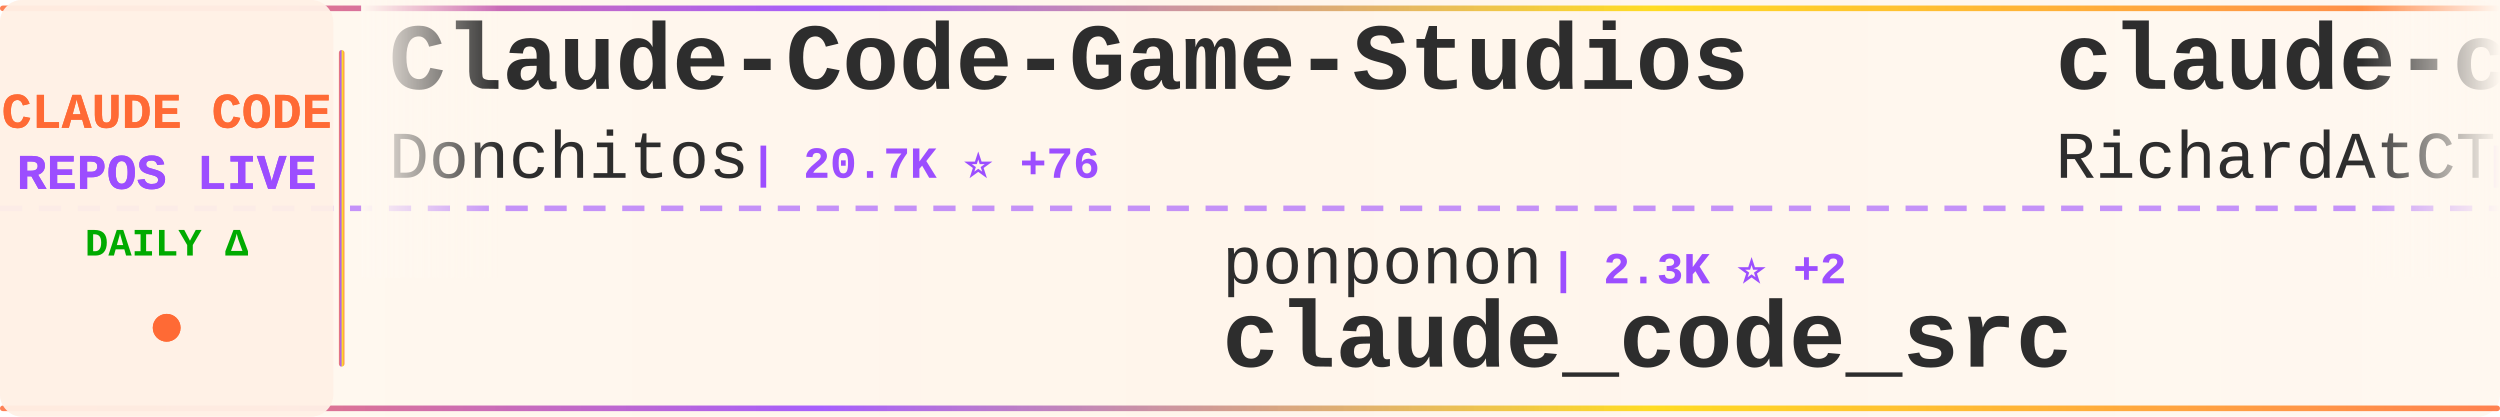
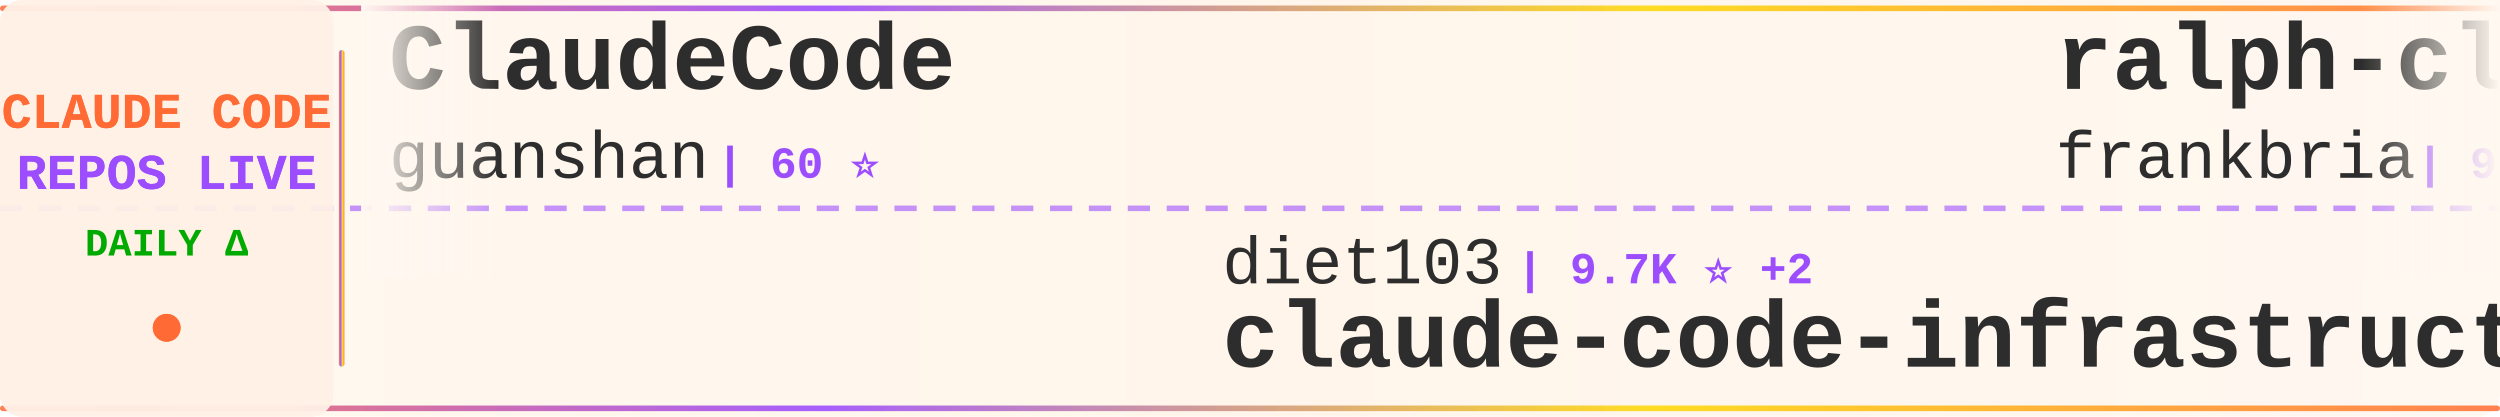
<svg xmlns="http://www.w3.org/2000/svg" width="900" height="150">
  <defs>
    <linearGradient id="tickerBg" x1="0%" y1="0%" x2="100%" y2="0%">
      <stop offset="0%" style="stop-color:#fff8f0;stop-opacity:0.98" />
      <stop offset="50%" style="stop-color:#fff5eb;stop-opacity:1" />
      <stop offset="100%" style="stop-color:#fff8f0;stop-opacity:0.98" />
    </linearGradient>
    <linearGradient id="borderGrad" x1="0%" y1="0%" x2="100%" y2="0%">
      <stop offset="0%" style="stop-color:#FF6B35;stop-opacity:0.85">
        <animate attributeName="stop-opacity" values="0.85;1;0.85" dur="2s" repeatCount="indefinite" />
      </stop>
      <stop offset="33%" style="stop-color:#9C4EFF;stop-opacity:0.9">
        <animate attributeName="stop-opacity" values="0.9;1;0.9" dur="2.2s" repeatCount="indefinite" />
      </stop>
      <stop offset="66%" style="stop-color:#FFD700;stop-opacity:0.85">
        <animate attributeName="stop-opacity" values="0.85;1;0.85" dur="1.8s" repeatCount="indefinite" />
      </stop>
      <stop offset="100%" style="stop-color:#FF6B35;stop-opacity:0.85">
        <animate attributeName="stop-opacity" values="0.85;1;0.85" dur="2s" repeatCount="indefinite" />
      </stop>
    </linearGradient>
    <filter id="textGlow">
      <feGaussianBlur stdDeviation="0.15" result="coloredBlur" />
      <feMerge>
        <feMergeNode in="coloredBlur" />
        <feMergeNode in="SourceGraphic" />
      </feMerge>
    </filter>
    <filter id="metricGlow">
      <feGaussianBlur stdDeviation="0.2" result="coloredBlur" />
      <feMerge>
        <feMergeNode in="coloredBlur" />
        <feMergeNode in="SourceGraphic" />
      </feMerge>
    </filter>
    <linearGradient id="leftFade" x1="0%" y1="0%" x2="100%" y2="0%">
      <stop offset="0%" style="stop-color:#fff8f0;stop-opacity:1" />
      <stop offset="100%" style="stop-color:#fff8f0;stop-opacity:0" />
    </linearGradient>
    <linearGradient id="rightFade" x1="0%" y1="0%" x2="100%" y2="0%">
      <stop offset="0%" style="stop-color:#fff8f0;stop-opacity:0" />
      <stop offset="100%" style="stop-color:#fff8f0;stop-opacity:1" />
    </linearGradient>
  </defs>
  <rect width="900" height="150" fill="url(#tickerBg)" rx="8" />
  <rect x="0" y="2" width="900" height="2" fill="url(#borderGrad)" rx="1" />
  <rect x="0" y="146" width="900" height="2" fill="url(#borderGrad)" rx="1" />
  <line x1="0" y1="75" x2="900" y2="75" stroke="#9C4EFF" stroke-width="2" stroke-dasharray="8 6" opacity="0.6" />
  <rect x="0" y="0" width="120" height="150" fill="#fff0e6" opacity="0.95" rx="8" />
  <text x="60" y="46" font-family="'Courier New', monospace" font-size="18" font-weight="bold" fill="#FF6B35" text-anchor="middle" filter="url(#textGlow)">
    CLAUDE CODE
  </text>
  <text x="60" y="68" font-family="'Courier New', monospace" font-size="18" font-weight="bold" fill="#9C4EFF" text-anchor="middle" filter="url(#textGlow)">
    REPOS LIVE
  </text>
  <text x="60" y="92" font-family="'Courier New', monospace" font-size="14" font-weight="bold" fill="#00aa00" text-anchor="middle">
    DAILY Δ
  </text>
  <circle cx="60" cy="118" r="5" fill="#FF6B35" filter="url(#metricGlow)">
    <animate attributeName="r" values="4;6;4" dur="1.5s" repeatCount="indefinite" />
    <animate attributeName="opacity" values="0.6;1;0.6" dur="1.5s" repeatCount="indefinite" />
  </circle>
  <rect x="122" y="18" width="2" height="114" fill="url(#borderGrad)" rx="1" />
  <clipPath id="tickerClip">
    <rect x="130" y="0" width="770" height="150" />
  </clipPath>
  <g clip-path="url(#tickerClip)">
    <g id="tickerItems">
      <animateTransform attributeName="transform" attributeType="XML" type="translate" from="0 0" to="-3000 0" dur="54s" repeatCount="indefinite" />
      <g transform="translate(0, 0)">
+         <text x="140" y="32" font-family="'Courier New', monospace" font-size="34" font-weight="bold" fill="#2d2d2d">ClaudeCode</text>
+         <text x="140" y="64" font-family="'Courier New', monospace" font-size="24" font-weight="normal" fill="#2d2d2d" opacity="1.0">guanshan</text>
+         <text x="258" y="64" font-family="'Courier New', monospace" font-size="16" font-weight="bold" fill="#9C4EFF"> | 60 ⭐</text>
+       </g>
+       <g transform="translate(300, 0)">
+         <text x="140" y="102" font-family="'Courier New', monospace" font-size="24" font-weight="normal" fill="#2d2d2d" opacity="1.0">diet103</text>
+         <text x="246" y="102" font-family="'Courier New', monospace" font-size="16" font-weight="bold" fill="#9C4EFF"> | 9.7K ⭐ +2</text>
+         <text x="140" y="132" font-family="'Courier New', monospace" font-size="34" font-weight="bold" fill="#2d2d2d">claude-code-infrastructu...</text>
+       </g>
+       <g transform="translate(600, 0)">
+         <text x="140" y="32" font-family="'Courier New', monospace" font-size="34" font-weight="bold" fill="#2d2d2d">ralph-claude-code</text>
+         <text x="140" y="64" font-family="'Courier New', monospace" font-size="24" font-weight="normal" fill="#2d2d2d" opacity="1.0">frankbria</text>
+         <text x="270" y="64" font-family="'Courier New', monospace" font-size="16" font-weight="bold" fill="#9C4EFF"> | 9.2K ⭐ +5</text>
+       </g>
+       <g transform="translate(900, 0)">
+         <text x="140" y="102" font-family="'Courier New', monospace" font-size="24" font-weight="normal" fill="#2d2d2d" opacity="1.0">anthropics</text>
+         <text x="282" y="102" font-family="'Courier New', monospace" font-size="16" font-weight="bold" fill="#9C4EFF"> | 7.8K ⭐ +15</text>
+         <text x="140" y="132" font-family="'Courier New', monospace" font-size="34" font-weight="bold" fill="#2d2d2d">claude-code-action</text>
+       </g>
+       <g transform="translate(1200, 0)">
        <text x="140" y="32" font-family="'Courier New', monospace" font-size="34" font-weight="bold" fill="#2d2d2d">Claude-Code-Game-Studios</text>
        <text x="140" y="64" font-family="'Courier New', monospace" font-size="24" font-weight="normal" fill="#2d2d2d" opacity="1.0">Donchitos</text>
-         <text x="270" y="64" font-family="'Courier New', monospace" font-size="16" font-weight="bold" fill="#9C4EFF"> | 20.7K ⭐ +76</text>
-       </g>
-       <g transform="translate(300, 0)">
-         <text x="140" y="102" font-family="'Courier New', monospace" font-size="24" font-weight="normal" fill="#2d2d2d" opacity="1.0">ponponon</text>
-         <text x="258" y="102" font-family="'Courier New', monospace" font-size="16" font-weight="bold" fill="#9C4EFF"> | 2.3K ⭐ +2</text>
-         <text x="140" y="132" font-family="'Courier New', monospace" font-size="34" font-weight="bold" fill="#2d2d2d">claude_code_src</text>
-       </g>
-       <g transform="translate(600, 0)">
-         <text x="140" y="32" font-family="'Courier New', monospace" font-size="34" font-weight="bold" fill="#2d2d2d">claude-code-telegram</text>
-         <text x="140" y="64" font-family="'Courier New', monospace" font-size="24" font-weight="normal" fill="#2d2d2d" opacity="1.0">RichardAtCT</text>
-         <text x="294" y="64" font-family="'Courier New', monospace" font-size="16" font-weight="bold" fill="#9C4EFF"> | 2.7K ⭐ +7</text>
-       </g>
-       <g transform="translate(900, 0)">
-         <text x="140" y="102" font-family="'Courier New', monospace" font-size="24" font-weight="normal" fill="#2d2d2d" opacity="1.0">chauncygu</text>
-         <text x="270" y="102" font-family="'Courier New', monospace" font-size="16" font-weight="bold" fill="#9C4EFF"> | 2.5K ⭐ +5</text>
-         <text x="140" y="132" font-family="'Courier New', monospace" font-size="34" font-weight="bold" fill="#2d2d2d">collection-claude-code-s...</text>
-       </g>
-       <g transform="translate(1200, 0)">
-         <text x="140" y="32" font-family="'Courier New', monospace" font-size="34" font-weight="bold" fill="#2d2d2d">claude-code-source-code</text>
-         <text x="140" y="64" font-family="'Courier New', monospace" font-size="24" font-weight="normal" fill="#2d2d2d" opacity="1.0">777genius</text>
-         <text x="270" y="64" font-family="'Courier New', monospace" font-size="16" font-weight="bold" fill="#9C4EFF"> | 913 ⭐ +1</text>
+         <text x="270" y="64" font-family="'Courier New', monospace" font-size="16" font-weight="bold" fill="#9C4EFF"> | 20.7K ⭐ +83</text>
      </g>
      <g transform="translate(1500, 0)">
-         <text x="140" y="102" font-family="'Courier New', monospace" font-size="24" font-weight="normal" fill="#2d2d2d" opacity="1.0">https-deeplearning-ai</text>
-         <text x="414" y="102" font-family="'Courier New', monospace" font-size="16" font-weight="bold" fill="#9C4EFF"> | 522 ⭐</text>
-         <text x="140" y="132" font-family="'Courier New', monospace" font-size="34" font-weight="bold" fill="#2d2d2d">sc-claude-code-files</text>
+         <text x="140" y="102" font-family="'Courier New', monospace" font-size="24" font-weight="normal" fill="#2d2d2d" opacity="1.0">Pimzino</text>
+         <text x="246" y="102" font-family="'Courier New', monospace" font-size="16" font-weight="bold" fill="#9C4EFF"> | 3.8K ⭐ +2</text>
+         <text x="140" y="132" font-family="'Courier New', monospace" font-size="34" font-weight="bold" fill="#2d2d2d">claude-code-spec-workflo...</text>
      </g>
      <g transform="translate(1800, 0)">
-         <text x="140" y="32" font-family="'Courier New', monospace" font-size="34" font-weight="bold" fill="#2d2d2d">claude-code-action</text>
-         <text x="140" y="64" font-family="'Courier New', monospace" font-size="24" font-weight="normal" fill="#2d2d2d" opacity="1.0">anthropics</text>
-         <text x="282" y="64" font-family="'Courier New', monospace" font-size="16" font-weight="bold" fill="#9C4EFF"> | 7.8K ⭐ +18</text>
+         <text x="140" y="32" font-family="'Courier New', monospace" font-size="34" font-weight="bold" fill="#2d2d2d">edmunds-claude-code</text>
+         <text x="140" y="64" font-family="'Courier New', monospace" font-size="24" font-weight="normal" fill="#2d2d2d" opacity="1.0">edmund-io</text>
+         <text x="270" y="64" font-family="'Courier New', monospace" font-size="16" font-weight="bold" fill="#9C4EFF"> | 1.4K ⭐ +1</text>
      </g>
      <g transform="translate(2100, 0)">
-         <text x="140" y="102" font-family="'Courier New', monospace" font-size="24" font-weight="normal" fill="#2d2d2d" opacity="1.0">sickn33</text>
-         <text x="246" y="102" font-family="'Courier New', monospace" font-size="16" font-weight="bold" fill="#9C4EFF"> | 39.5K ⭐ +117</text>
-         <text x="140" y="132" font-family="'Courier New', monospace" font-size="34" font-weight="bold" fill="#2d2d2d">antigravity-awesome-skil...</text>
+         <text x="140" y="102" font-family="'Courier New', monospace" font-size="24" font-weight="normal" fill="#2d2d2d" opacity="1.0">AICoderTudou</text>
+         <text x="306" y="102" font-family="'Courier New', monospace" font-size="16" font-weight="bold" fill="#9C4EFF"> | 500 ⭐</text>
+         <text x="140" y="132" font-family="'Courier New', monospace" font-size="34" font-weight="bold" fill="#2d2d2d">claude-code-tudou</text>
      </g>
      <g transform="translate(2400, 0)">
-         <text x="140" y="32" font-family="'Courier New', monospace" font-size="34" font-weight="bold" fill="#2d2d2d">free-claude-code</text>
-         <text x="140" y="64" font-family="'Courier New', monospace" font-size="24" font-weight="normal" fill="#2d2d2d" opacity="1.0">Alishahryar1</text>
-         <text x="306" y="64" font-family="'Courier New', monospace" font-size="16" font-weight="bold" fill="#9C4EFF"> | 31.9K ⭐ +280</text>
+         <text x="140" y="32" font-family="'Courier New', monospace" font-size="34" font-weight="bold" fill="#2d2d2d">claude-code-base-action</text>
+         <text x="140" y="64" font-family="'Courier New', monospace" font-size="24" font-weight="normal" fill="#2d2d2d" opacity="1.0">anthropics</text>
+         <text x="282" y="64" font-family="'Courier New', monospace" font-size="16" font-weight="bold" fill="#9C4EFF"> | 859 ⭐ +2</text>
      </g>
      <g transform="translate(2700, 0)">
-         <text x="140" y="102" font-family="'Courier New', monospace" font-size="24" font-weight="normal" fill="#2d2d2d" opacity="1.0">anthropics</text>
-         <text x="282" y="102" font-family="'Courier New', monospace" font-size="16" font-weight="bold" fill="#9C4EFF"> | 145.7K ⭐ +490</text>
-         <text x="140" y="132" font-family="'Courier New', monospace" font-size="34" font-weight="bold" fill="#2d2d2d">skills</text>
+         <text x="140" y="102" font-family="'Courier New', monospace" font-size="24" font-weight="normal" fill="#2d2d2d" opacity="1.0">nanocoai</text>
+         <text x="258" y="102" font-family="'Courier New', monospace" font-size="16" font-weight="bold" fill="#9C4EFF"> | 29.7K ⭐ +47</text>
+         <text x="140" y="132" font-family="'Courier New', monospace" font-size="34" font-weight="bold" fill="#2d2d2d">nanoclaw</text>
      </g>
      <g transform="translate(3000, 0)">
-         <text x="140" y="32" font-family="'Courier New', monospace" font-size="34" font-weight="bold" fill="#2d2d2d">Claude-Code-Game-Studios</text>
-         <text x="140" y="64" font-family="'Courier New', monospace" font-size="24" font-weight="normal" fill="#2d2d2d" opacity="1.0">Donchitos</text>
-         <text x="270" y="64" font-family="'Courier New', monospace" font-size="16" font-weight="bold" fill="#9C4EFF"> | 20.7K ⭐ +76</text>
+         <text x="140" y="32" font-family="'Courier New', monospace" font-size="34" font-weight="bold" fill="#2d2d2d">ClaudeCode</text>
+         <text x="140" y="64" font-family="'Courier New', monospace" font-size="24" font-weight="normal" fill="#2d2d2d" opacity="1.0">guanshan</text>
+         <text x="258" y="64" font-family="'Courier New', monospace" font-size="16" font-weight="bold" fill="#9C4EFF"> | 60 ⭐</text>
      </g>
      <g transform="translate(3300, 0)">
-         <text x="140" y="102" font-family="'Courier New', monospace" font-size="24" font-weight="normal" fill="#2d2d2d" opacity="1.0">ponponon</text>
-         <text x="258" y="102" font-family="'Courier New', monospace" font-size="16" font-weight="bold" fill="#9C4EFF"> | 2.3K ⭐ +2</text>
-         <text x="140" y="132" font-family="'Courier New', monospace" font-size="34" font-weight="bold" fill="#2d2d2d">claude_code_src</text>
+         <text x="140" y="102" font-family="'Courier New', monospace" font-size="24" font-weight="normal" fill="#2d2d2d" opacity="1.0">diet103</text>
+         <text x="246" y="102" font-family="'Courier New', monospace" font-size="16" font-weight="bold" fill="#9C4EFF"> | 9.7K ⭐ +2</text>
+         <text x="140" y="132" font-family="'Courier New', monospace" font-size="34" font-weight="bold" fill="#2d2d2d">claude-code-infrastructu...</text>
      </g>
      <g transform="translate(3600, 0)">
-         <text x="140" y="32" font-family="'Courier New', monospace" font-size="34" font-weight="bold" fill="#2d2d2d">claude-code-telegram</text>
-         <text x="140" y="64" font-family="'Courier New', monospace" font-size="24" font-weight="normal" fill="#2d2d2d" opacity="1.0">RichardAtCT</text>
-         <text x="294" y="64" font-family="'Courier New', monospace" font-size="16" font-weight="bold" fill="#9C4EFF"> | 2.7K ⭐ +7</text>
+         <text x="140" y="32" font-family="'Courier New', monospace" font-size="34" font-weight="bold" fill="#2d2d2d">ralph-claude-code</text>
+         <text x="140" y="64" font-family="'Courier New', monospace" font-size="24" font-weight="normal" fill="#2d2d2d" opacity="1.0">frankbria</text>
+         <text x="270" y="64" font-family="'Courier New', monospace" font-size="16" font-weight="bold" fill="#9C4EFF"> | 9.2K ⭐ +5</text>
      </g>
      <g transform="translate(3900, 0)">
-         <text x="140" y="102" font-family="'Courier New', monospace" font-size="24" font-weight="normal" fill="#2d2d2d" opacity="1.0">chauncygu</text>
-         <text x="270" y="102" font-family="'Courier New', monospace" font-size="16" font-weight="bold" fill="#9C4EFF"> | 2.5K ⭐ +5</text>
-         <text x="140" y="132" font-family="'Courier New', monospace" font-size="34" font-weight="bold" fill="#2d2d2d">collection-claude-code-s...</text>
+         <text x="140" y="102" font-family="'Courier New', monospace" font-size="24" font-weight="normal" fill="#2d2d2d" opacity="1.0">anthropics</text>
+         <text x="282" y="102" font-family="'Courier New', monospace" font-size="16" font-weight="bold" fill="#9C4EFF"> | 7.8K ⭐ +15</text>
+         <text x="140" y="132" font-family="'Courier New', monospace" font-size="34" font-weight="bold" fill="#2d2d2d">claude-code-action</text>
      </g>
    </g>
  </g>
  <rect x="130" y="0" width="50" height="100" fill="url(#leftFade)" />
  <rect x="850" y="0" width="50" height="100" fill="url(#rightFade)" />
</svg>
